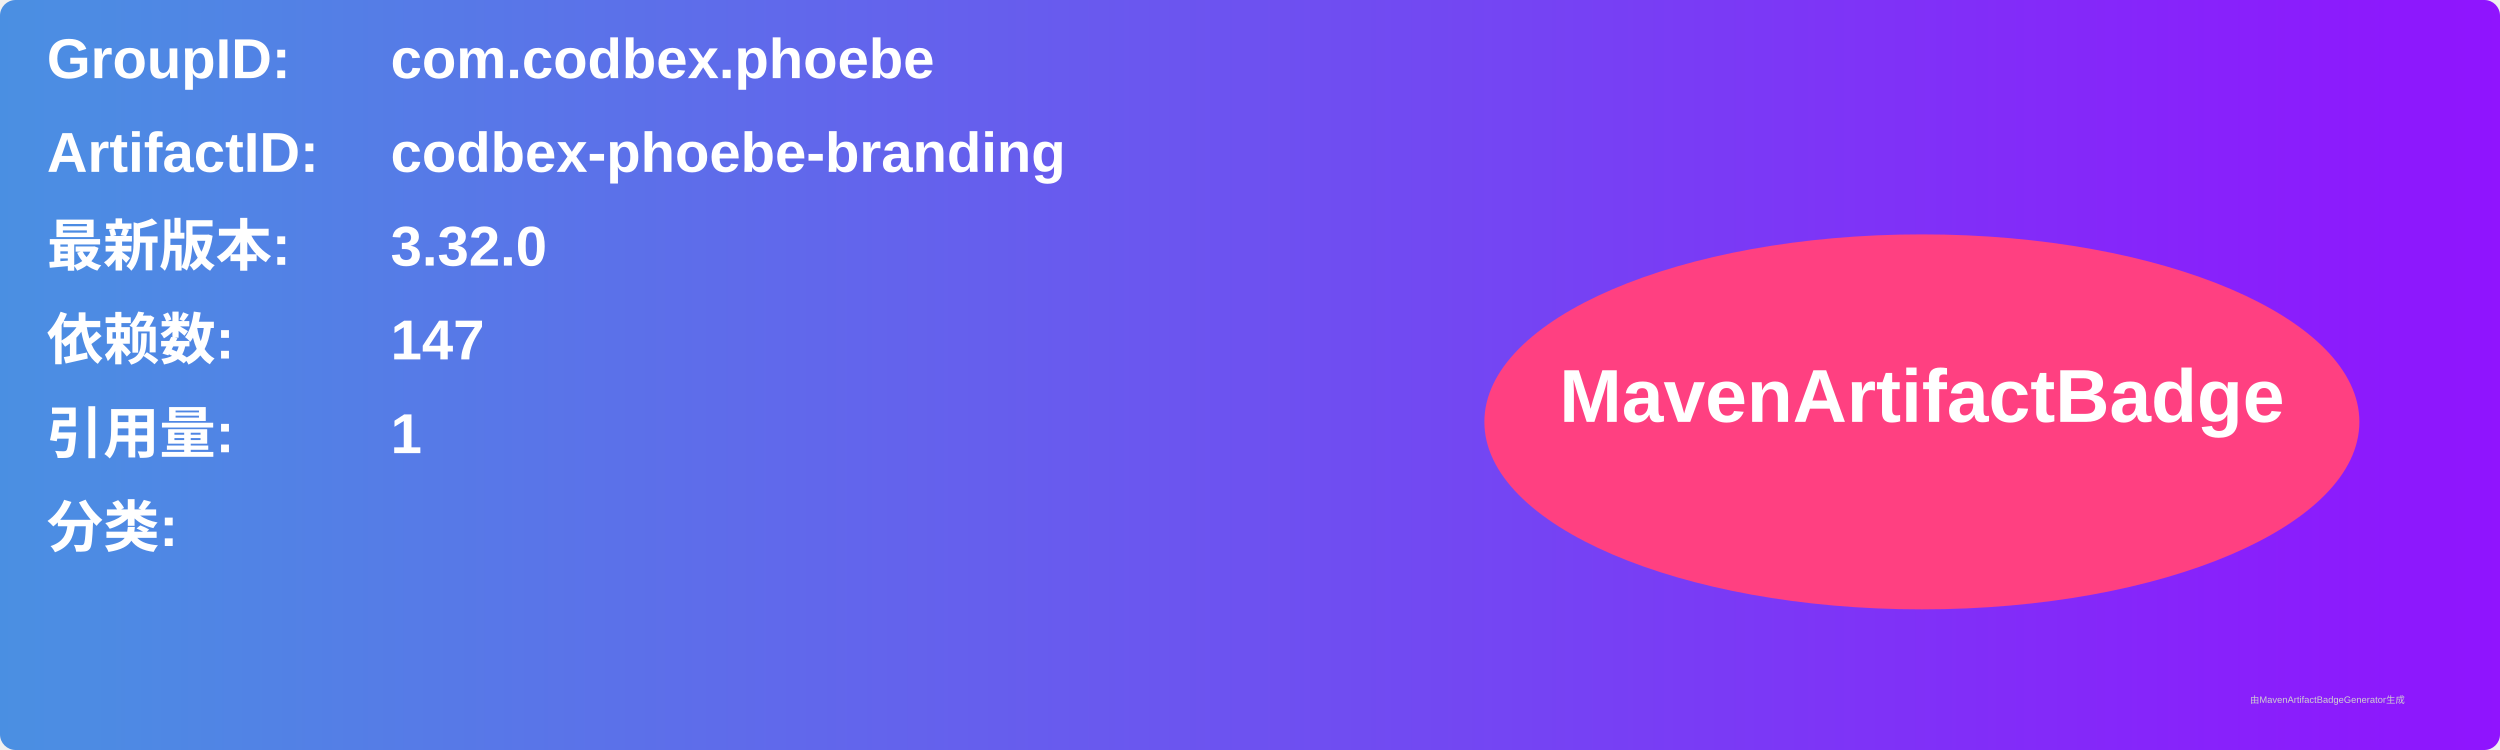
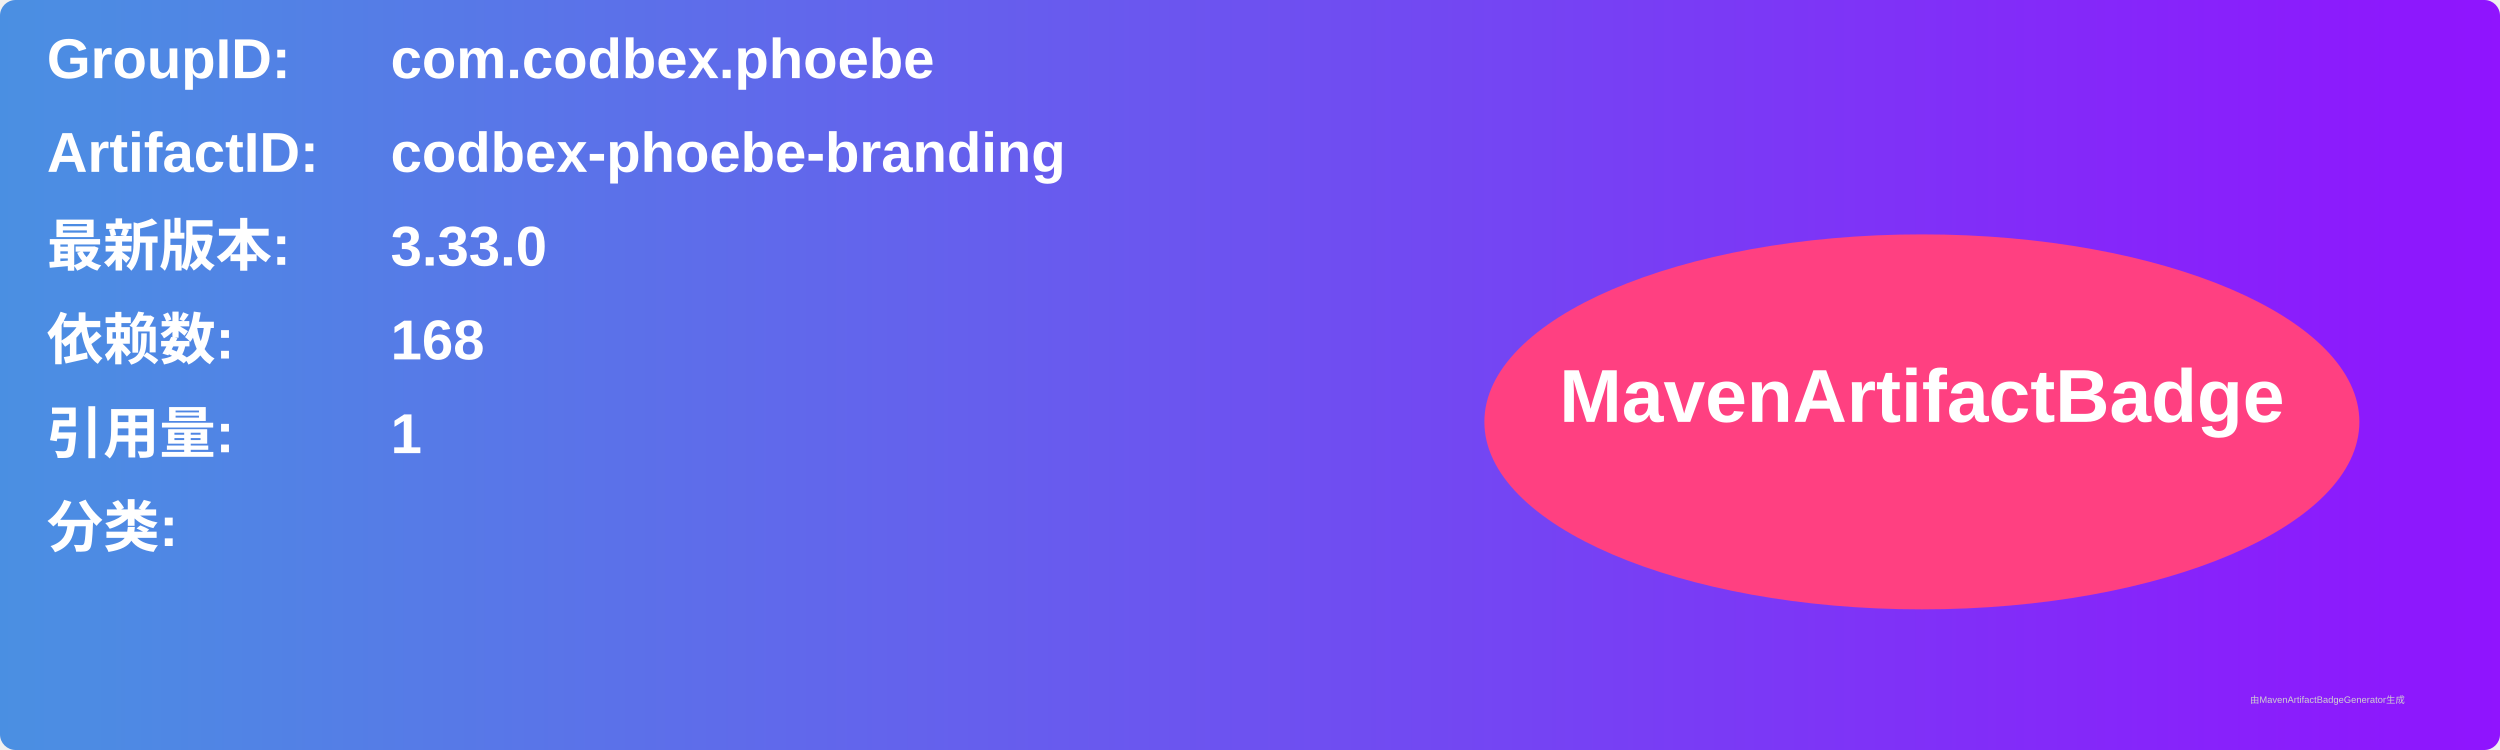
<svg xmlns="http://www.w3.org/2000/svg" width="800" height="240" viewBox="0 0 800 240">
  <linearGradient id="grad" x1="0%" y1="0%" x2="100%" y2="0%">
    <stop offset="0%" stop-color="#4a90e2" />
    <stop offset="100%" stop-color="#9013fe" />
  </linearGradient>
  <rect width="100%" height="100%" rx="5" ry="5" fill="url(#grad)" />
  <g transform="translate(15, 15)">
    <text x="0" y="10" font-family="Arial" font-size="18" fill="white" font-weight="bold" width="260">GroupID:</text>
    <text x="110" y="10" font-family="Arial" font-size="18" fill="white" font-weight="bold" width="460">com.codbex.phoebe</text>
    <text x="0" y="40" font-family="Arial" font-size="18" fill="white" font-weight="bold" width="260">ArtifactID:</text>
    <text x="110" y="40" font-family="Arial" font-size="18" fill="white" font-weight="bold" width="460">codbex-phoebe-branding</text>
    <text x="0" y="70" font-family="Arial" font-size="18" fill="white" font-weight="bold">最新版本:</text>
    <text x="110" y="70" font-family="Arial" font-size="18" fill="white" font-weight="bold">
-       <tspan font-weight="bold">3.32.0</tspan>
+       <tspan font-weight="bold">3.33.0</tspan>
    </text>
    <text x="0" y="100" font-family="Arial" font-size="18" fill="white" font-weight="bold">依赖数: </text>
    <text x="110" y="100" font-family="Arial" font-size="18" fill="white">
-       <tspan font-weight="bold">147</tspan>
+       <tspan font-weight="bold">168</tspan>
    </text>
    <text x="0" y="130" font-family="Arial" font-size="18" fill="white" font-weight="bold">引用量: </text>
    <text x="110" y="130" font-family="Arial" font-size="18" fill="white">
      <tspan font-weight="bold">1</tspan>
    </text>
    <text x="0" y="160" font-family="Arial" font-size="18" fill="white" font-weight="bold">分类:</text>
    <text x="10" y="190" font-family="Arial" font-size="10" fill="white">
      <tspan font-weight="bold" />
    </text>
    <ellipse cx="600" cy="120" rx="140" ry="60" fill="#ff4081" />
    <text x="600" y="120" text-anchor="middle" font-family="Arial" font-size="24" fill="white" font-weight="bold">MavenArtifactBadge</text>
  </g>
  <text x="720" y="225" font-family="Arial" font-size="3" fill="#d0d0d0">由MavenArtifactBadgeGenerator生成</text>
</svg>
